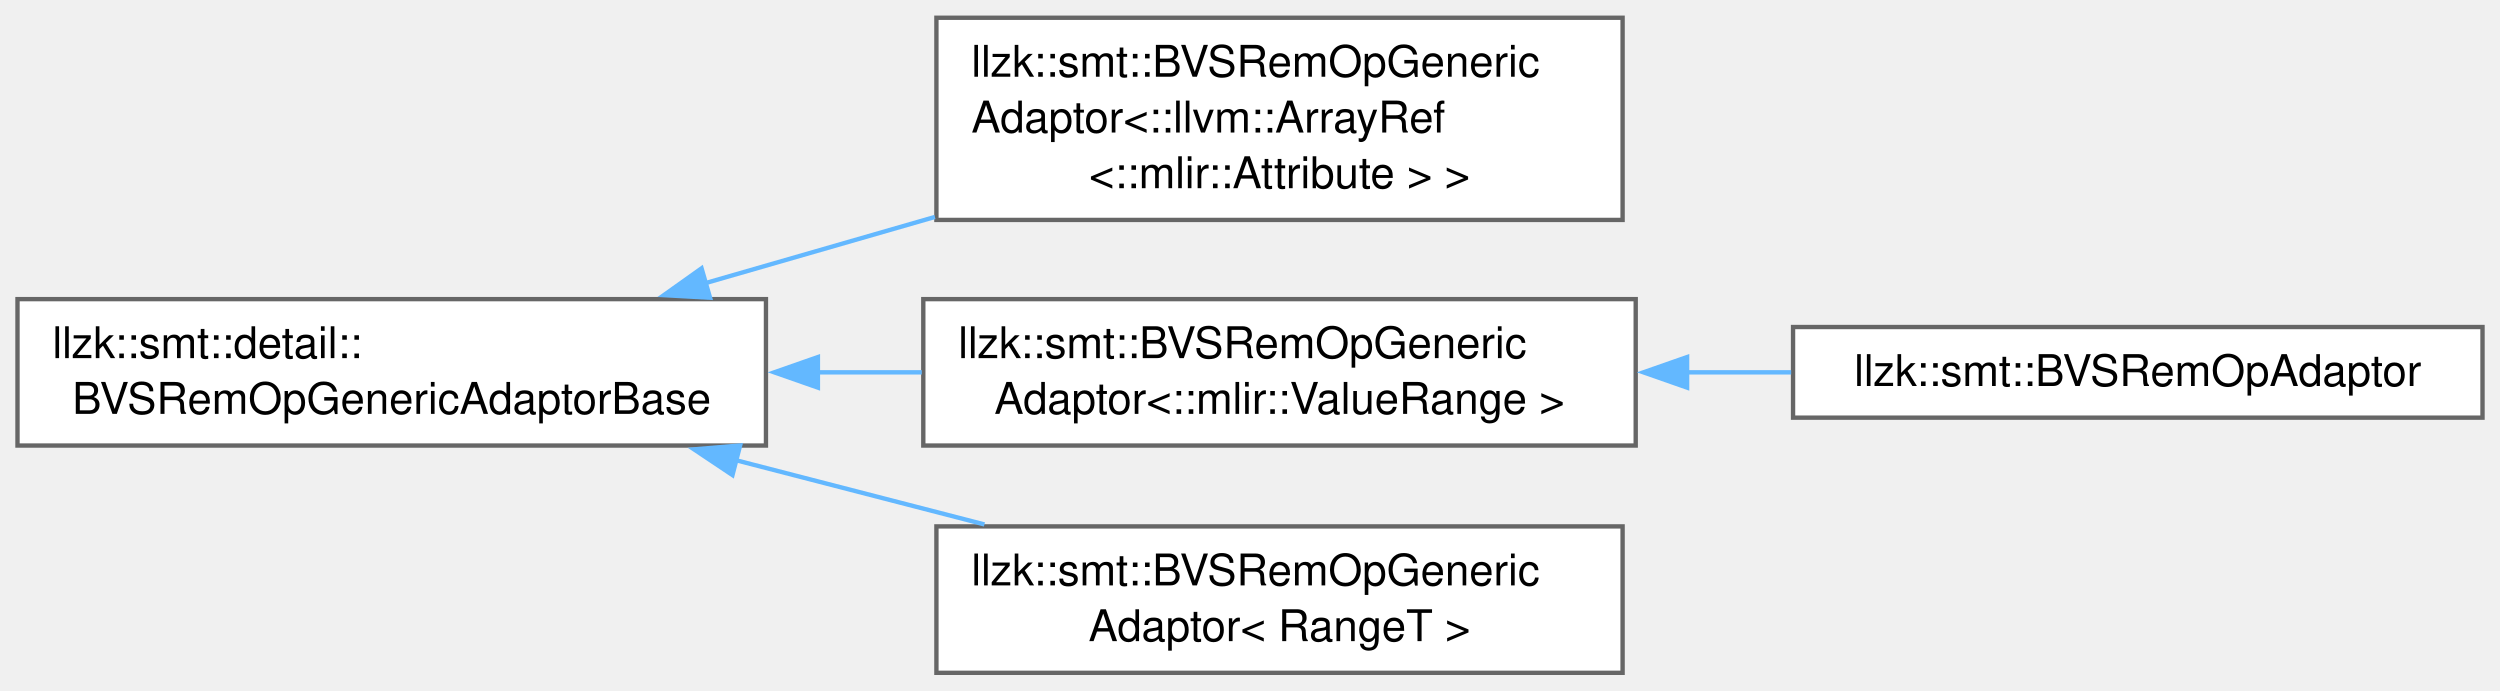
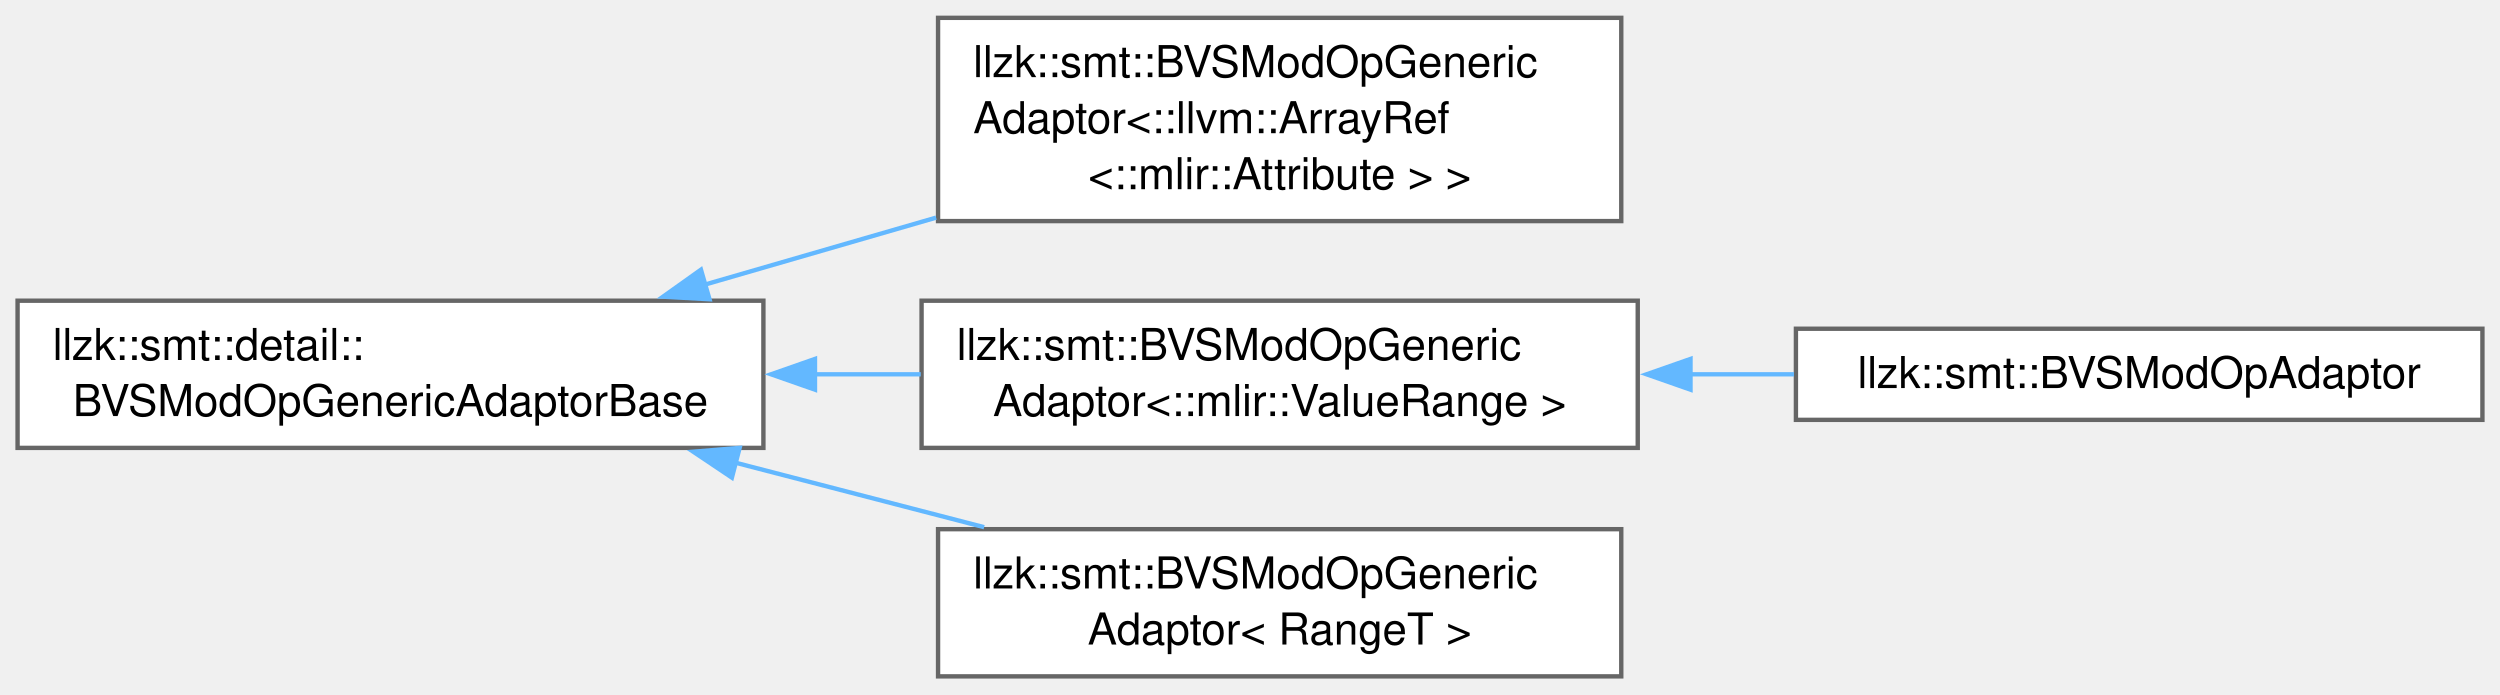
- <svg xmlns="http://www.w3.org/2000/svg" xmlns:xlink="http://www.w3.org/1999/xlink" width="572pt" height="158pt" viewBox="0.00 0.00 572.00 157.88">
+ <svg xmlns="http://www.w3.org/2000/svg" xmlns:xlink="http://www.w3.org/1999/xlink" width="569pt" height="158pt" viewBox="0.00 0.00 569.00 157.88">
  <g id="graph0" class="graph" transform="scale(1 1) rotate(0) translate(4 153.88)">
    <g id="Node000000" class="node">
      <g id="a_Node000000">
-         <a xlink:href="classllzk_1_1smt_1_1detail_1_1BVSRemOpGenericAdaptorBase.html" target="_top" xlink:title=" ">
-           <polygon fill="white" stroke="#666666" points="171.25,-85.5 0,-85.5 0,-52 171.25,-52 171.25,-85.5" />
+         <a xlink:href="classllzk_1_1smt_1_1detail_1_1BVSModOpGenericAdaptorBase.html" target="_top" xlink:title=" ">
+           <polygon fill="white" stroke="#666666" points="169.75,-85.5 0,-85.5 0,-52 169.75,-52 169.75,-85.5" />
          <text text-anchor="start" x="8" y="-72" font-family="Helvetica,sans-Serif" font-size="10.00">llzk::smt::detail::</text>
-           <text text-anchor="middle" x="85.62" y="-59.25" font-family="Helvetica,sans-Serif" font-size="10.00">BVSRemOpGenericAdaptorBase</text>
+           <text text-anchor="middle" x="84.88" y="-59.25" font-family="Helvetica,sans-Serif" font-size="10.00">BVSModOpGenericAdaptorBase</text>
        </a>
      </g>
    </g>
    <g id="Node000001" class="node">
      <g id="a_Node000001">
-         <a xlink:href="classllzk_1_1smt_1_1BVSRemOpGenericAdaptor.html" target="_top" xlink:title=" ">
-           <polygon fill="white" stroke="#666666" points="367.25,-149.88 210.25,-149.88 210.25,-103.62 367.25,-103.62 367.25,-149.88" />
-           <text text-anchor="start" x="218.25" y="-136.38" font-family="Helvetica,sans-Serif" font-size="10.00">llzk::smt::BVSRemOpGeneric</text>
-           <text text-anchor="start" x="218.25" y="-123.62" font-family="Helvetica,sans-Serif" font-size="10.00">Adaptor&lt;::llvm::ArrayRef</text>
-           <text text-anchor="middle" x="288.75" y="-110.88" font-family="Helvetica,sans-Serif" font-size="10.00">&lt;::mlir::Attribute &gt; &gt;</text>
+         <a xlink:href="classllzk_1_1smt_1_1BVSModOpGenericAdaptor.html" target="_top" xlink:title=" ">
+           <polygon fill="white" stroke="#666666" points="365,-149.88 209.5,-149.88 209.5,-103.62 365,-103.62 365,-149.88" />
+           <text text-anchor="start" x="217.5" y="-136.38" font-family="Helvetica,sans-Serif" font-size="10.00">llzk::smt::BVSModOpGeneric</text>
+           <text text-anchor="start" x="217.5" y="-123.62" font-family="Helvetica,sans-Serif" font-size="10.00">Adaptor&lt;::llvm::ArrayRef</text>
+           <text text-anchor="middle" x="287.25" y="-110.88" font-family="Helvetica,sans-Serif" font-size="10.00">&lt;::mlir::Attribute &gt; &gt;</text>
        </a>
      </g>
    </g>
-     <g id="edge421_Node000000_Node000001" class="edge">
-       <g id="a_edge421_Node000000_Node000001">
+     <g id="edge417_Node000000_Node000001" class="edge">
+       <g id="a_edge417_Node000000_Node000001">
        <a xlink:title=" ">
-           <path fill="none" stroke="#63b8ff" d="M157.39,-89.16C174.38,-94.06 192.61,-99.31 209.9,-104.3" />
-           <polygon fill="#63b8ff" stroke="#63b8ff" points="158.46,-85.82 147.88,-86.41 156.52,-92.55 158.46,-85.82" />
+           <path fill="none" stroke="#63b8ff" d="M156.44,-89.17C173.46,-94.1 191.75,-99.4 209.06,-104.41" />
+           <polygon fill="#63b8ff" stroke="#63b8ff" points="157.48,-85.83 146.91,-86.42 155.54,-92.56 157.48,-85.83" />
        </a>
      </g>
    </g>
    <g id="Node000002" class="node">
      <g id="a_Node000002">
-         <a xlink:href="classllzk_1_1smt_1_1BVSRemOpGenericAdaptor.html" target="_top" xlink:title=" ">
-           <polygon fill="white" stroke="#666666" points="370.25,-85.5 207.25,-85.5 207.25,-52 370.25,-52 370.25,-85.5" />
-           <text text-anchor="start" x="215.25" y="-72" font-family="Helvetica,sans-Serif" font-size="10.00">llzk::smt::BVSRemOpGeneric</text>
-           <text text-anchor="middle" x="288.75" y="-59.25" font-family="Helvetica,sans-Serif" font-size="10.00">Adaptor&lt;::mlir::ValueRange &gt;</text>
+         <a xlink:href="classllzk_1_1smt_1_1BVSModOpGenericAdaptor.html" target="_top" xlink:title=" ">
+           <polygon fill="white" stroke="#666666" points="368.75,-85.5 205.75,-85.5 205.75,-52 368.75,-52 368.75,-85.5" />
+           <text text-anchor="start" x="213.75" y="-72" font-family="Helvetica,sans-Serif" font-size="10.00">llzk::smt::BVSModOpGeneric</text>
+           <text text-anchor="middle" x="287.25" y="-59.25" font-family="Helvetica,sans-Serif" font-size="10.00">Adaptor&lt;::mlir::ValueRange &gt;</text>
        </a>
      </g>
    </g>
-     <g id="edge422_Node000000_Node000002" class="edge">
-       <g id="a_edge422_Node000000_Node000002">
+     <g id="edge418_Node000000_Node000002" class="edge">
+       <g id="a_edge418_Node000000_Node000002">
        <a xlink:title=" ">
-           <path fill="none" stroke="#63b8ff" d="M182.93,-68.75C190.95,-68.75 199.01,-68.75 206.9,-68.75" />
-           <polygon fill="#63b8ff" stroke="#63b8ff" points="183.14,-65.25 173.14,-68.75 183.14,-72.25 183.14,-65.25" />
+           <path fill="none" stroke="#63b8ff" d="M181.37,-68.75C189.47,-68.75 197.6,-68.75 205.56,-68.75" />
+           <polygon fill="#63b8ff" stroke="#63b8ff" points="181.49,-65.25 171.49,-68.75 181.49,-72.25 181.49,-65.25" />
        </a>
      </g>
    </g>
    <g id="Node000004" class="node">
      <g id="a_Node000004">
-         <a xlink:href="classllzk_1_1smt_1_1BVSRemOpGenericAdaptor.html" target="_top" xlink:title=" ">
-           <polygon fill="white" stroke="#666666" points="367.25,-33.5 210.25,-33.5 210.25,0 367.25,0 367.25,-33.5" />
-           <text text-anchor="start" x="218.25" y="-20" font-family="Helvetica,sans-Serif" font-size="10.00">llzk::smt::BVSRemOpGeneric</text>
-           <text text-anchor="middle" x="288.75" y="-7.25" font-family="Helvetica,sans-Serif" font-size="10.00">Adaptor&lt; RangeT &gt;</text>
+         <a xlink:href="classllzk_1_1smt_1_1BVSModOpGenericAdaptor.html" target="_top" xlink:title=" ">
+           <polygon fill="white" stroke="#666666" points="365,-33.5 209.5,-33.5 209.5,0 365,0 365,-33.5" />
+           <text text-anchor="start" x="217.5" y="-20" font-family="Helvetica,sans-Serif" font-size="10.00">llzk::smt::BVSModOpGeneric</text>
+           <text text-anchor="middle" x="287.25" y="-7.25" font-family="Helvetica,sans-Serif" font-size="10.00">Adaptor&lt; RangeT &gt;</text>
        </a>
      </g>
    </g>
-     <g id="edge424_Node000000_Node000004" class="edge">
-       <g id="a_edge424_Node000000_Node000004">
+     <g id="edge420_Node000000_Node000004" class="edge">
+       <g id="a_edge420_Node000000_Node000004">
        <a xlink:title=" ">
-           <path fill="none" stroke="#63b8ff" d="M164.24,-48.68C183.05,-43.82 202.99,-38.66 221.24,-33.95" />
-           <polygon fill="#63b8ff" stroke="#63b8ff" points="163.59,-45.24 154.78,-51.13 165.34,-52.01 163.59,-45.24" />
+           <path fill="none" stroke="#63b8ff" d="M163.2,-48.68C181.94,-43.82 201.81,-38.66 219.99,-33.95" />
+           <polygon fill="#63b8ff" stroke="#63b8ff" points="162.58,-45.23 153.78,-51.13 164.34,-52 162.58,-45.23" />
        </a>
      </g>
    </g>
    <g id="Node000003" class="node">
      <g id="a_Node000003">
-         <a xlink:href="classllzk_1_1smt_1_1BVSRemOpAdaptor.html" target="_top" xlink:title=" ">
-           <polygon fill="white" stroke="#666666" points="564,-79.12 406.25,-79.12 406.25,-58.38 564,-58.38 564,-79.12" />
-           <text text-anchor="middle" x="485.12" y="-65.62" font-family="Helvetica,sans-Serif" font-size="10.00">llzk::smt::BVSRemOpAdaptor</text>
+         <a xlink:href="classllzk_1_1smt_1_1BVSModOpAdaptor.html" target="_top" xlink:title=" ">
+           <polygon fill="white" stroke="#666666" points="561,-79.12 404.75,-79.12 404.75,-58.38 561,-58.38 561,-79.12" />
+           <text text-anchor="middle" x="482.88" y="-65.62" font-family="Helvetica,sans-Serif" font-size="10.00">llzk::smt::BVSModOpAdaptor</text>
        </a>
      </g>
    </g>
-     <g id="edge423_Node000002_Node000003" class="edge">
-       <g id="a_edge423_Node000002_Node000003">
+     <g id="edge419_Node000002_Node000003" class="edge">
+       <g id="a_edge419_Node000002_Node000003">
        <a xlink:title=" ">
-           <path fill="none" stroke="#63b8ff" d="M381.8,-68.75C389.83,-68.75 397.91,-68.75 405.82,-68.75" />
-           <polygon fill="#63b8ff" stroke="#63b8ff" points="382.01,-65.25 372.01,-68.75 382.01,-72.25 382.01,-65.25" />
+           <path fill="none" stroke="#63b8ff" d="M380.74,-68.75C388.63,-68.75 396.55,-68.75 404.31,-68.75" />
+           <polygon fill="#63b8ff" stroke="#63b8ff" points="380.76,-65.25 370.76,-68.75 380.76,-72.25 380.76,-65.25" />
        </a>
      </g>
    </g>
  </g>
</svg>
